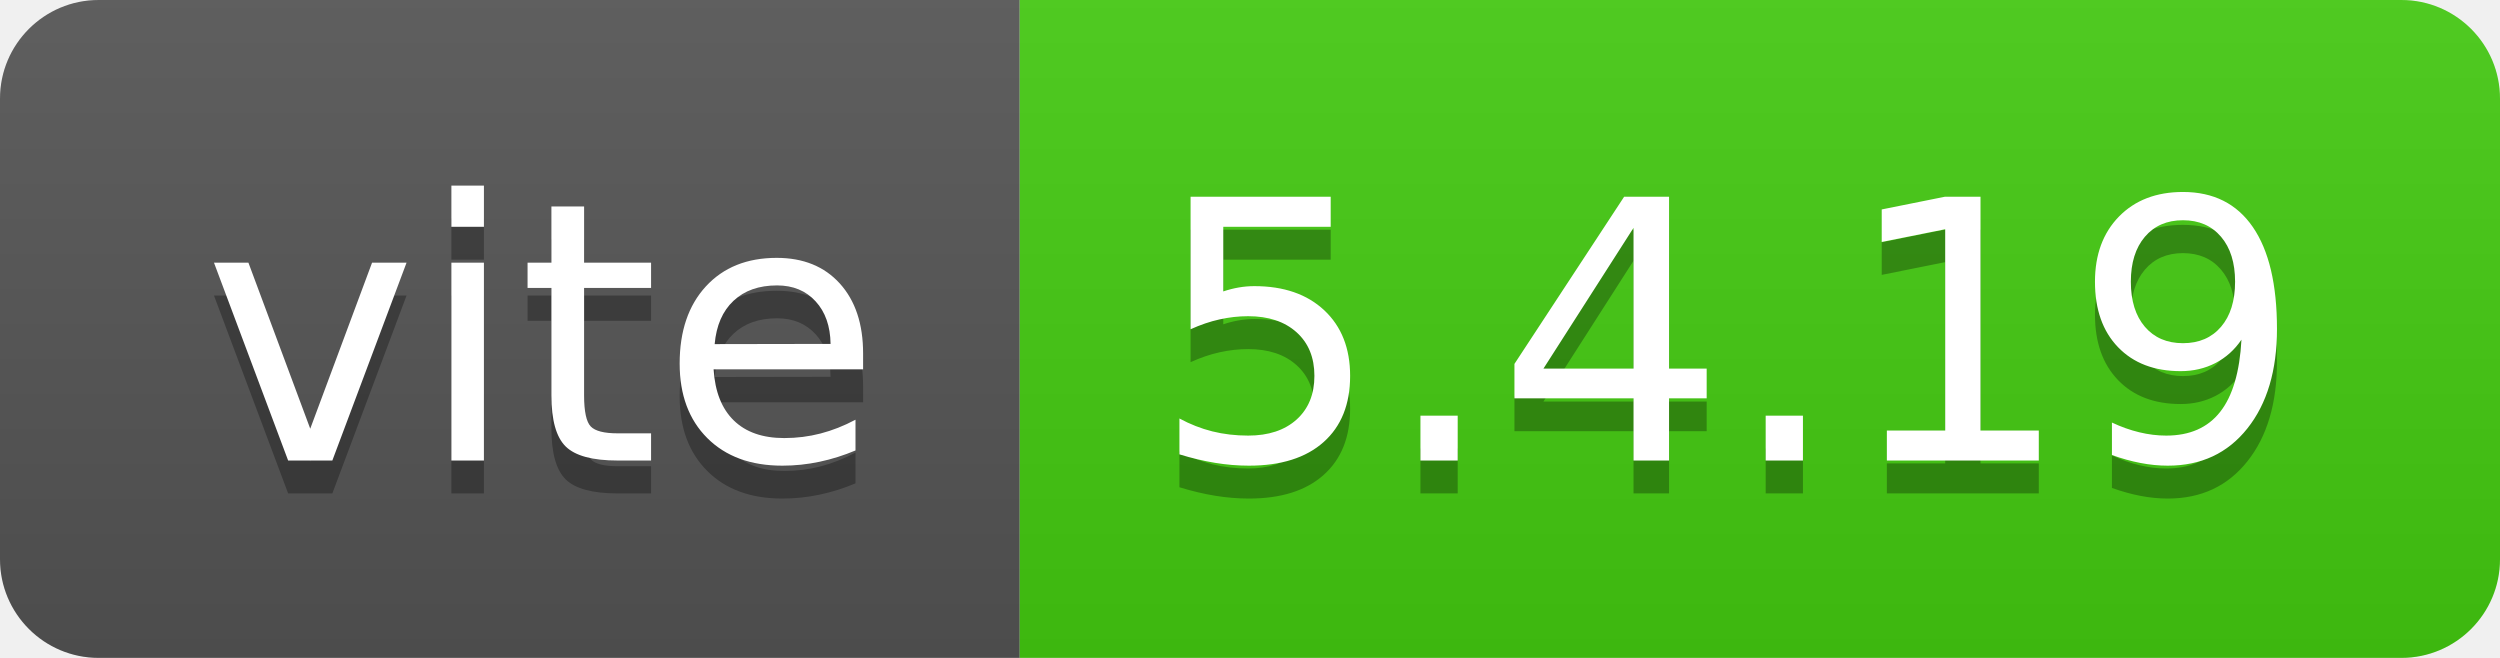
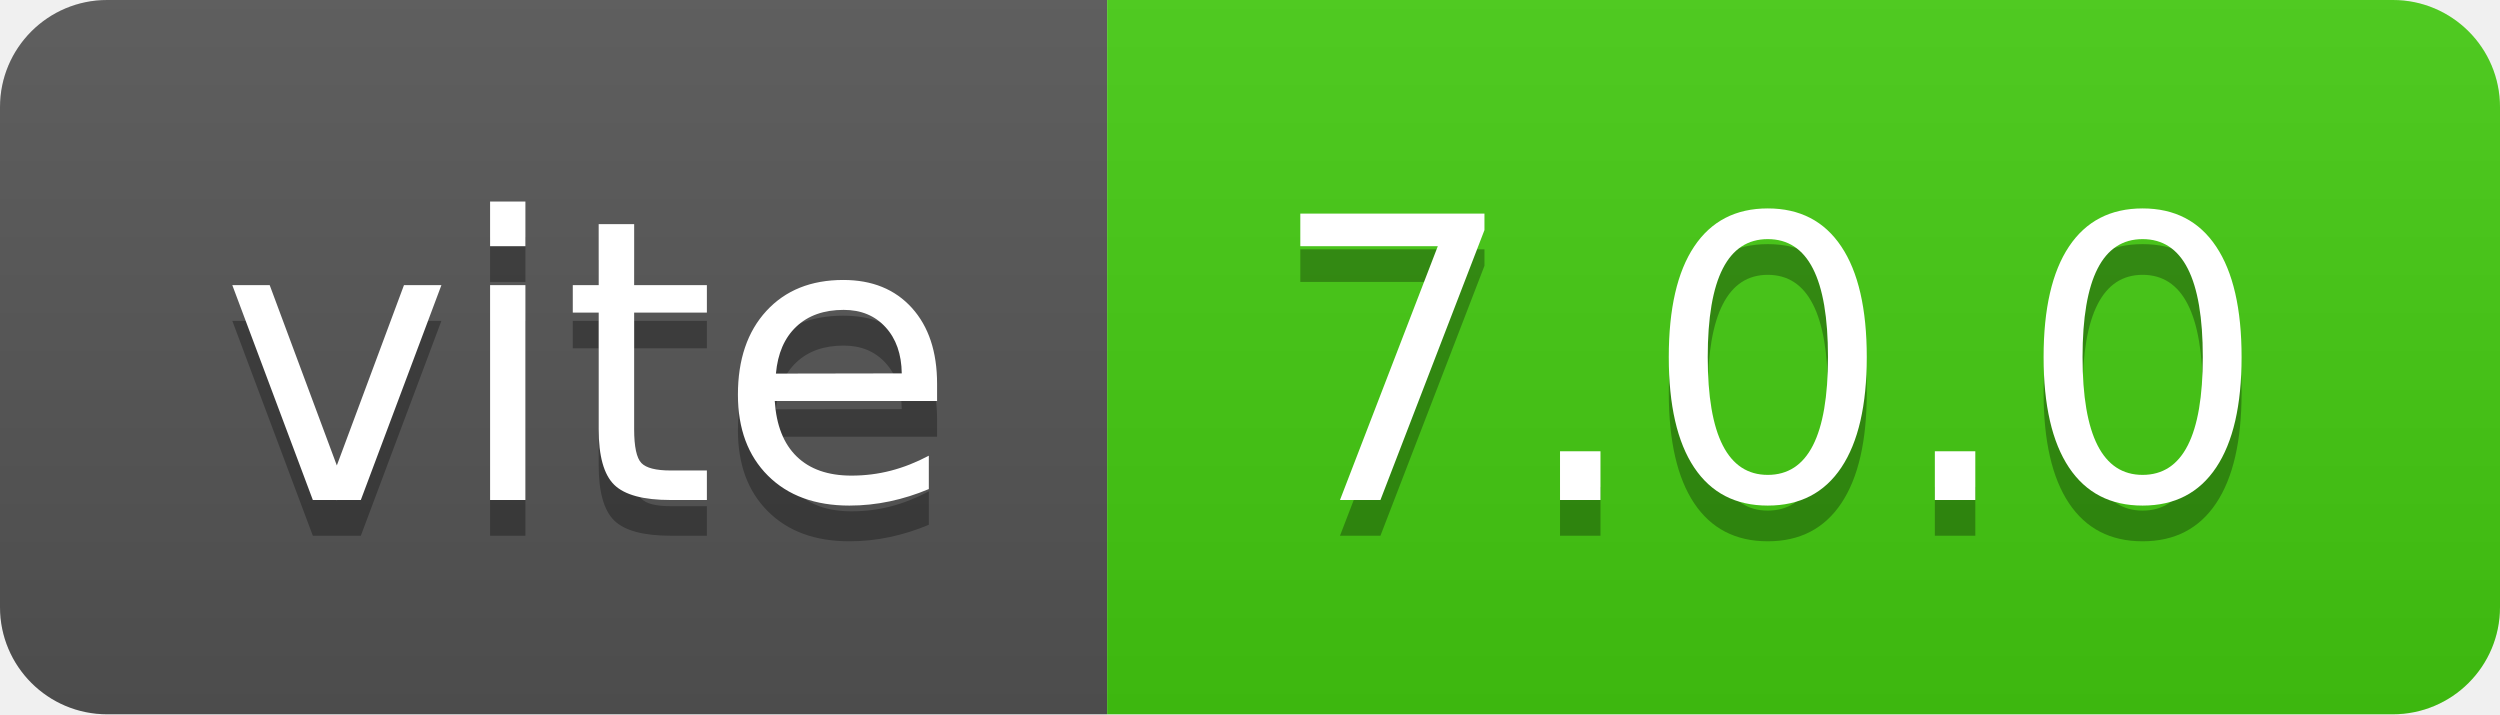
- <svg xmlns="http://www.w3.org/2000/svg" width="76" height="20" role="img" aria-label="vite: 5.4.19">
+ <svg xmlns="http://www.w3.org/2000/svg" width="70" height="20" role="img" aria-label="vite: 7.0.0">
  <linearGradient id="s" x2="0" y2="100%">
    <stop offset="0" stop-color="#bbb" stop-opacity=".1" />
    <stop offset="1" stop-opacity=".1" />
  </linearGradient>
  <clipPath id="r">
-     <rect width="76" height="20" rx="3" fill="#fff" />
+     <rect width="70" height="20" rx="3" fill="#fff" />
  </clipPath>
  <g clip-path="url(#r)">
    <rect width="31" height="20" fill="#555" />
-     <rect x="31" width="45" height="20" fill="#4c1" />
-     <rect width="76" height="20" fill="url(#s)" />
+     <rect x="31" width="39" height="20" fill="#4c1" />
+     <rect width="70" height="20" fill="url(#s)" />
  </g>
  <g fill="#fff" text-anchor="middle" font-family="Verdana,Geneva,DejaVu Sans,sans-serif" text-rendering="geometricPrecision" font-size="110">
    <text aria-hidden="true" x="165" y="150" fill="#010101" fill-opacity=".3" transform="scale(.1)" textLength="210">vite</text>
    <text x="165" y="140" transform="scale(.1)" fill="#fff" textLength="210">vite</text>
-     <text aria-hidden="true" x="525" y="150" fill="#010101" fill-opacity=".3" transform="scale(.1)" textLength="350">5.4.19</text>
-     <text x="525" y="140" transform="scale(.1)" fill="#fff" textLength="350">5.4.19</text>
+     <text aria-hidden="true" x="495" y="150" fill="#010101" fill-opacity=".3" transform="scale(.1)" textLength="290">7.0.0</text>
+     <text x="495" y="140" transform="scale(.1)" fill="#fff" textLength="290">7.0.0</text>
  </g>
</svg>
